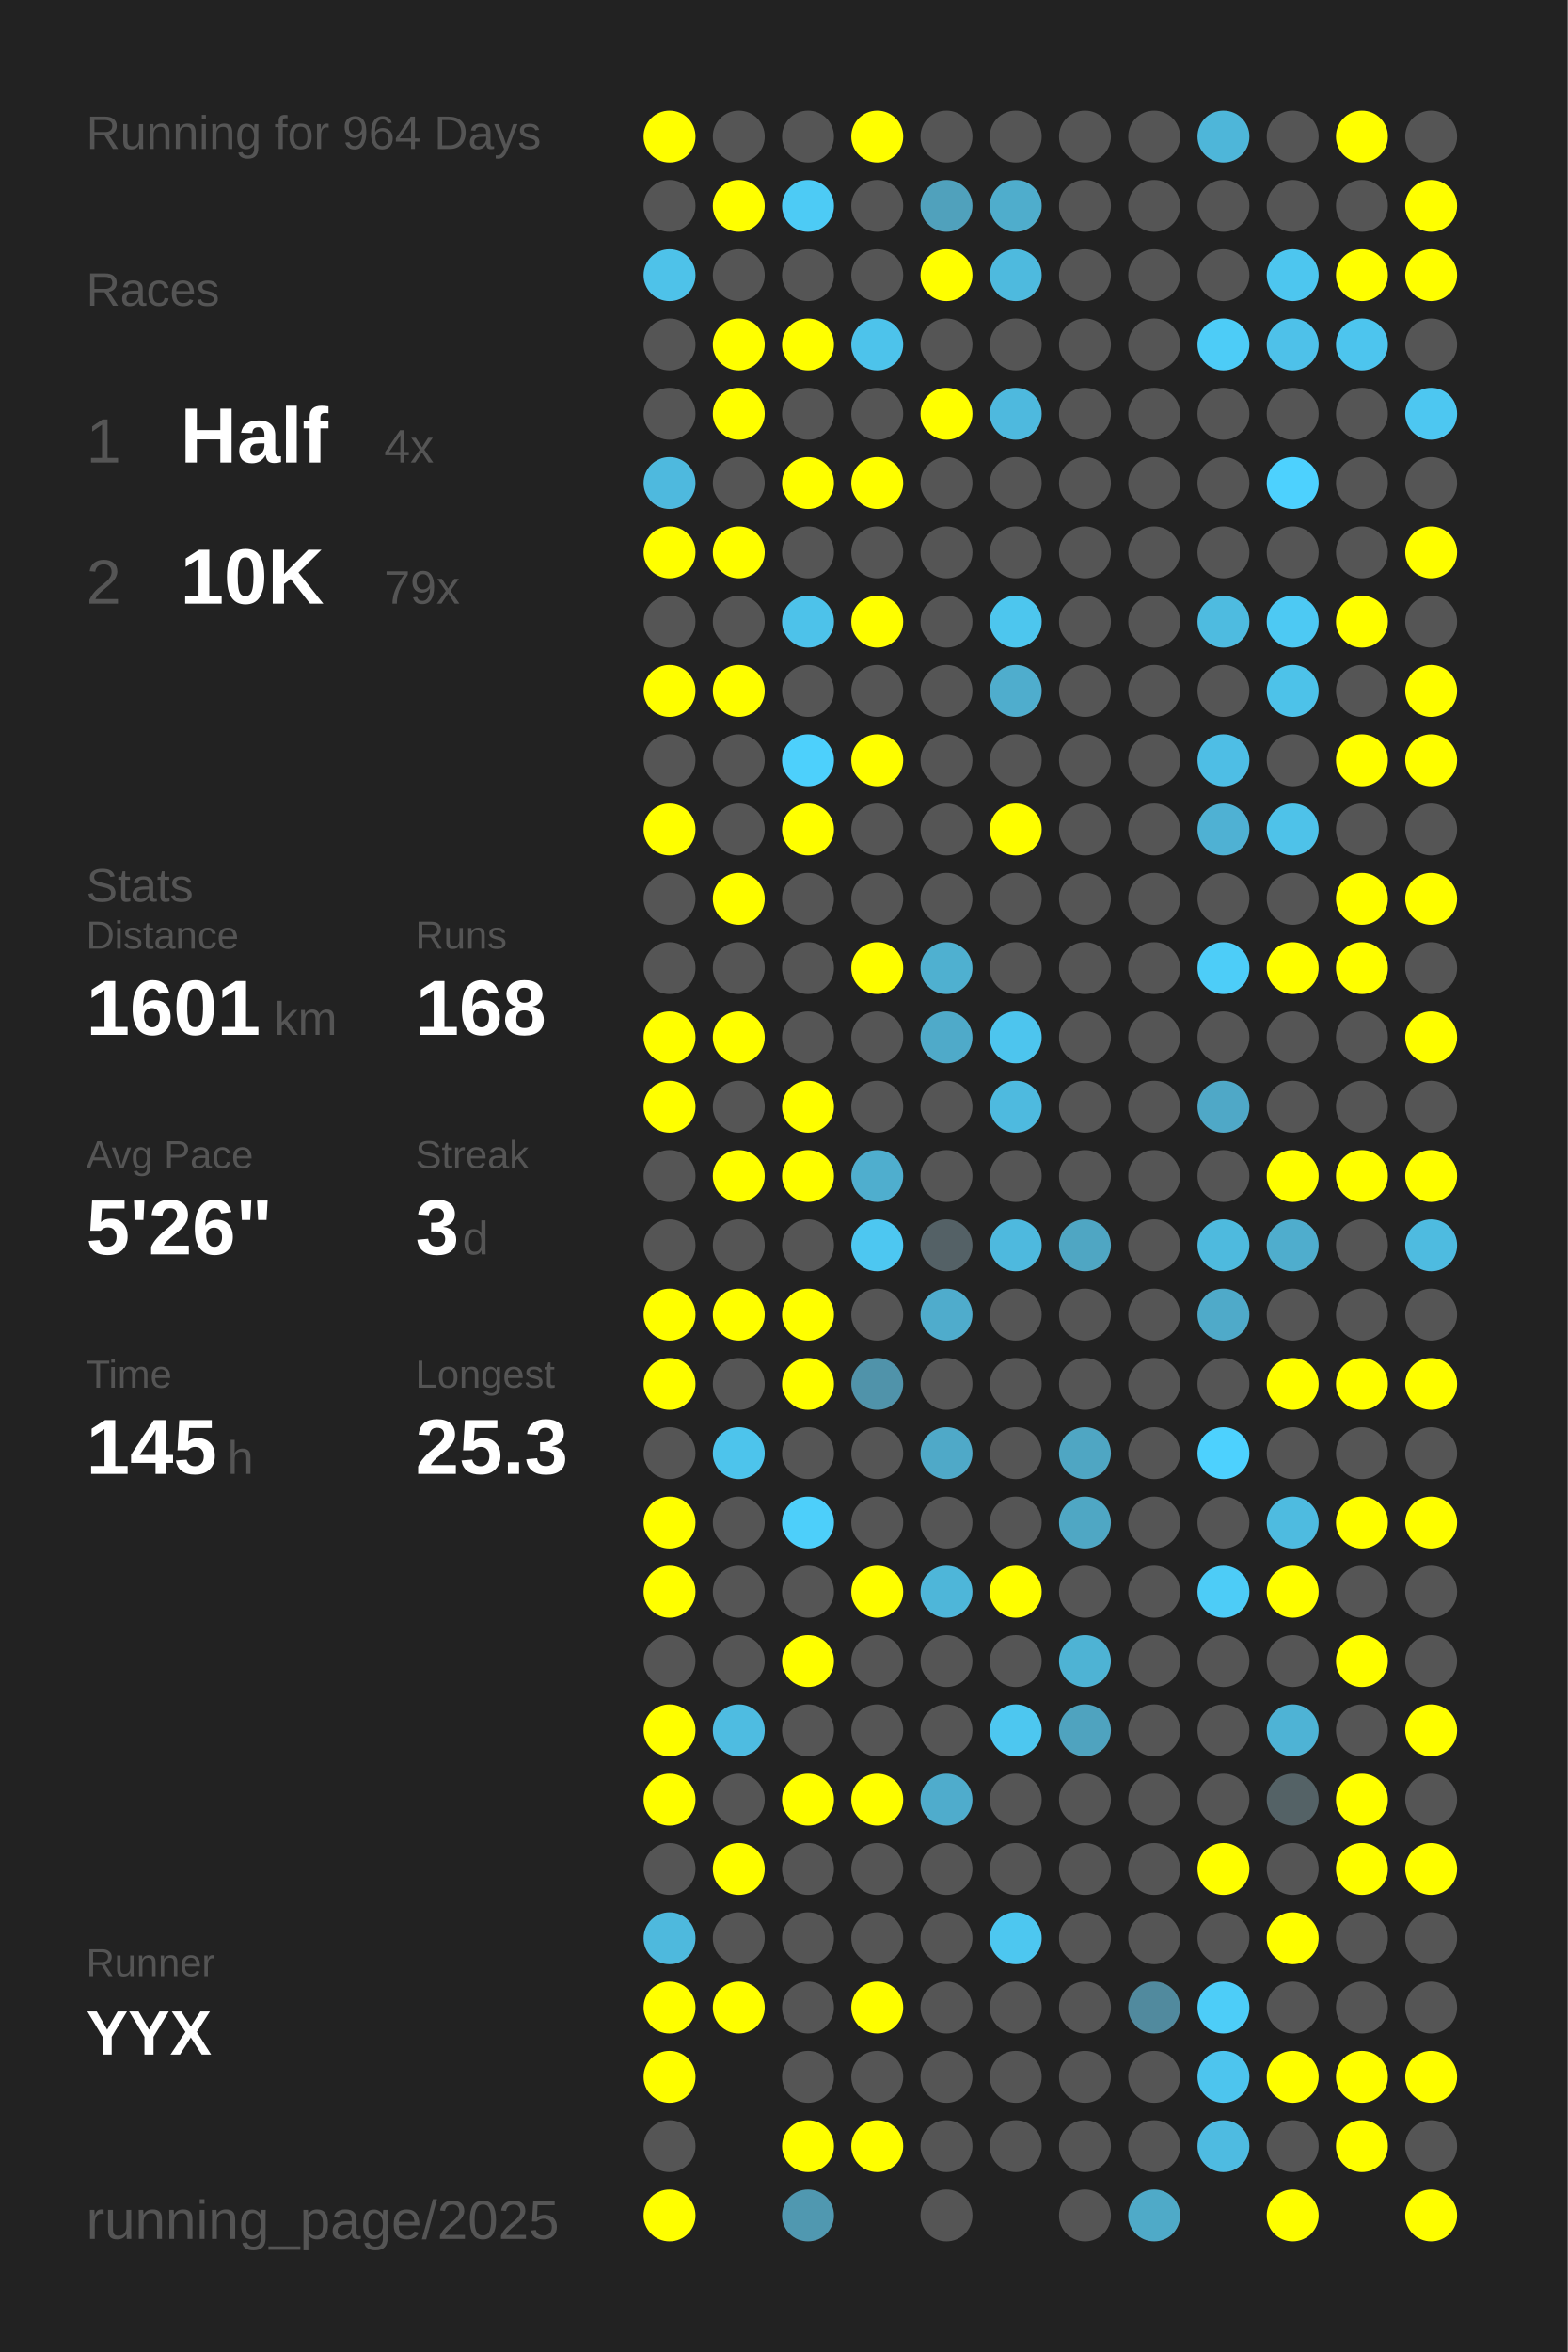
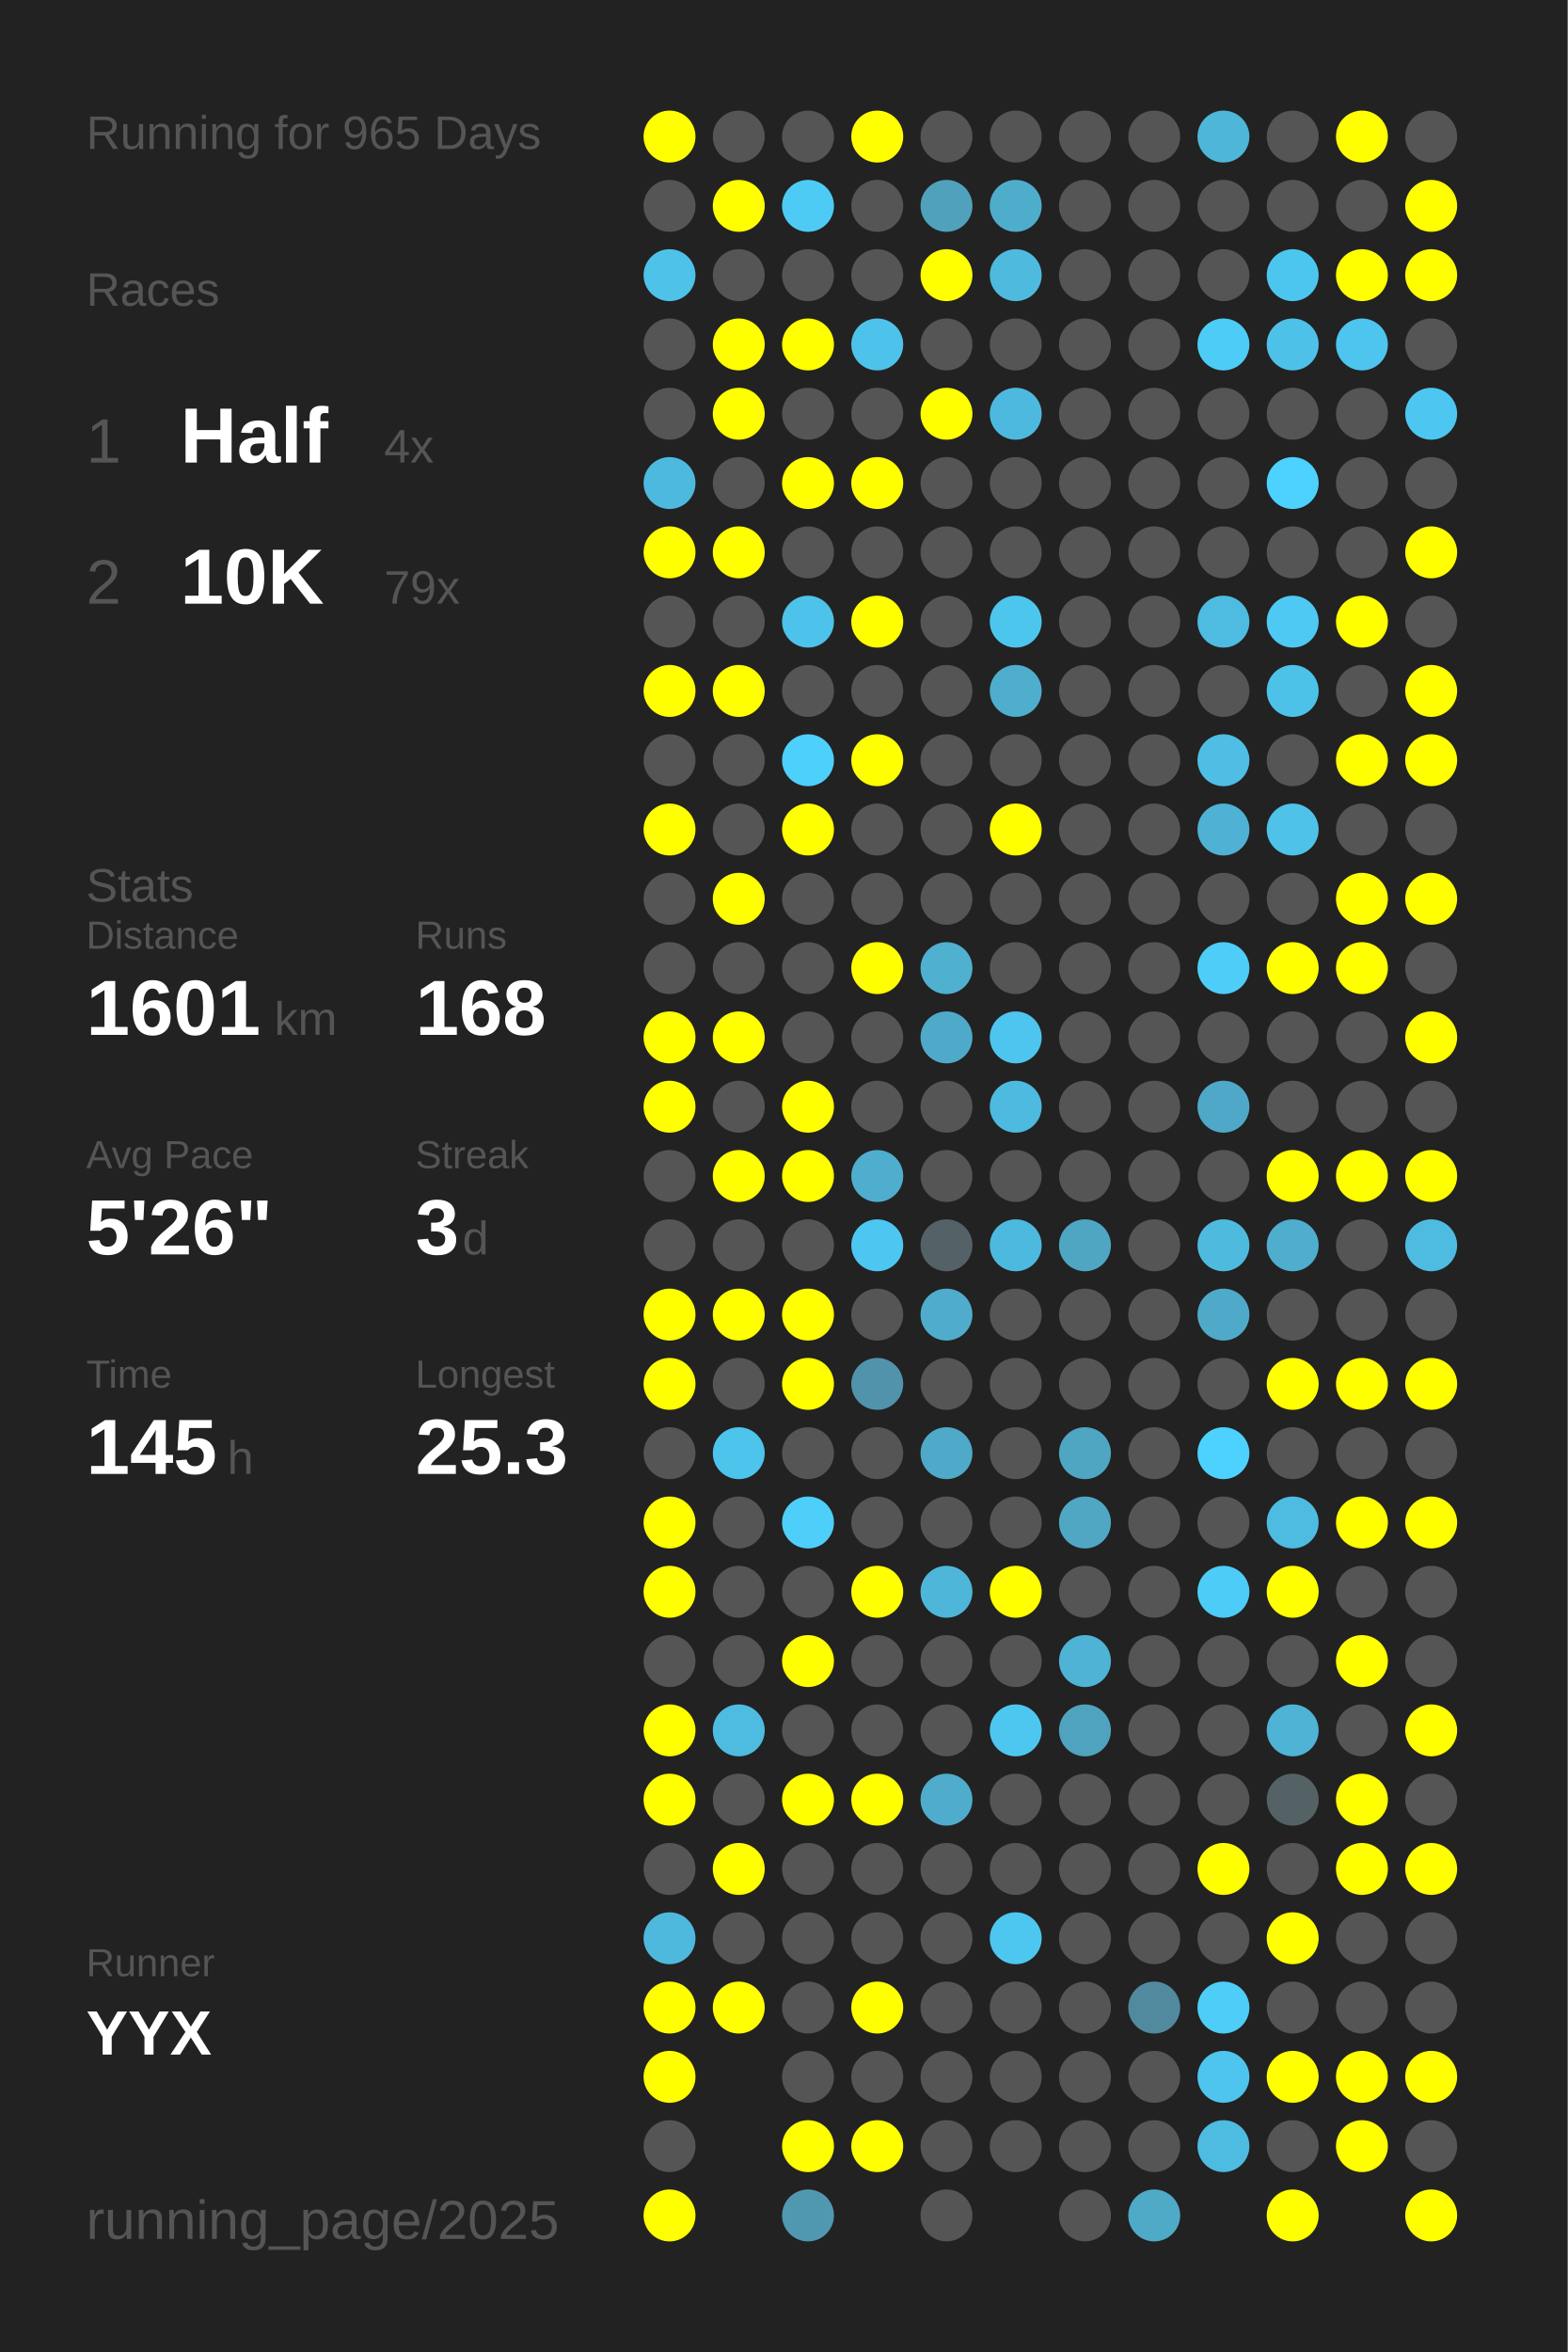
<svg xmlns="http://www.w3.org/2000/svg" baseProfile="full" height="300mm" version="1.1" viewBox="0,0,200,300" width="200mm">
  <defs />
  <rect fill="#222222" height="300" width="200" x="0" y="0" />
-   <text fill="#555555" style="font-size:6px; font-family:Arial;" x="11" y="19">Running for 964 Days</text>
+   <text fill="#555555" style="font-size:6px; font-family:Arial;" x="11" y="19">Running for 965 Days</text>
  <text fill="#555555" style="font-size:6px; font-family:Arial;" x="11" y="39">Races</text>
  <text fill="#555555" style="font-size:8px; font-family:Arial;" x="11" y="59">1</text>
  <text fill="#FFFFFF" style="font-size:10px; font-family:Arial; font-weight:bold;" x="23" y="59">Half</text>
  <text fill="#555555" style="font-size:6px; font-family:Arial;" x="49" y="59">4x</text>
  <text fill="#555555" style="font-size:8px; font-family:Arial;" x="11" y="77">2</text>
  <text fill="#FFFFFF" style="font-size:10px; font-family:Arial; font-weight:bold;" x="23" y="77">10K</text>
  <text fill="#555555" style="font-size:6px; font-family:Arial;" x="49" y="77">79x</text>
  <text fill="#555555" style="font-size:6px; font-family:Arial;" x="11" y="115">Stats</text>
  <text fill="#555555" style="font-size:5px; font-family:Arial;" x="11" y="121">Distance</text>
  <text fill="#FFFFFF" style="font-size:10px; font-family:Arial; font-weight:bold;" x="11" y="132">1601</text>
  <text fill="#555555" style="font-size:6px; font-family:Arial;" x="35" y="132">km</text>
  <text fill="#555555" style="font-size:5px; font-family:Arial;" x="53" y="121">Runs</text>
  <text fill="#FFFFFF" style="font-size:10px; font-family:Arial; font-weight:bold;" x="53" y="132">168</text>
  <text fill="#555555" style="font-size:5px; font-family:Arial;" x="11" y="149">Avg Pace</text>
  <text fill="#FFFFFF" style="font-size:10px; font-family:Arial; font-weight:bold;" x="11" y="160">5'26"</text>
  <text fill="#555555" style="font-size:5px; font-family:Arial;" x="53" y="149">Streak</text>
  <text fill="#FFFFFF" style="font-size:10px; font-family:Arial; font-weight:bold;" x="53" y="160">3</text>
  <text fill="#555555" style="font-size:6px; font-family:Arial;" x="59" y="160">d</text>
  <text fill="#555555" style="font-size:5px; font-family:Arial;" x="11" y="177">Time</text>
  <text fill="#FFFFFF" style="font-size:10px; font-family:Arial; font-weight:bold;" x="11" y="188">145</text>
  <text fill="#555555" style="font-size:6px; font-family:Arial;" x="29" y="188">h</text>
  <text fill="#555555" style="font-size:5px; font-family:Arial;" x="53" y="177">Longest</text>
  <text fill="#FFFFFF" style="font-size:10px; font-family:Arial; font-weight:bold;" x="53" y="188">25.3</text>
  <text fill="#555555" style="font-size:5px; font-family:Arial;" x="11" y="252.065">Runner</text>
  <text fill="#FFFFFF" style="font-size:8px; font-family:Arial; font-weight:bold;" x="11" y="262.065">YYX</text>
  <text fill="#555555" style="font-size:7px; font-family:Arial;" x="11" y="285.581">running_page/2025</text>
  <circle cx="85.417" cy="17.419" fill="#FFFF00" r="3.312" />
  <circle cx="85.417" cy="26.258" fill="#555555" r="3.312" />
  <circle cx="85.417" cy="35.097" fill="#4ec2e9" r="3.312" />
  <circle cx="85.417" cy="43.935" fill="#555555" r="3.312" />
  <circle cx="85.417" cy="52.774" fill="#555555" r="3.312" />
  <circle cx="85.417" cy="61.613" fill="#4eb9de" r="3.312" />
  <circle cx="85.417" cy="70.452" fill="#FFFF00" r="3.312" />
  <circle cx="85.417" cy="79.29" fill="#555555" r="3.312" />
  <circle cx="85.417" cy="88.129" fill="#FFFF00" r="3.312" />
  <circle cx="85.417" cy="96.968" fill="#555555" r="3.312" />
  <circle cx="85.417" cy="105.806" fill="#FFFF00" r="3.312" />
  <circle cx="85.417" cy="114.645" fill="#555555" r="3.312" />
  <circle cx="85.417" cy="123.484" fill="#555555" r="3.312" />
  <circle cx="85.417" cy="132.323" fill="#FFFF00" r="3.312" />
  <circle cx="85.417" cy="141.161" fill="#FFFF00" r="3.312" />
  <circle cx="85.417" cy="150" fill="#555555" r="3.312" />
  <circle cx="85.417" cy="158.839" fill="#555555" r="3.312" />
  <circle cx="85.417" cy="167.677" fill="#FFFF00" r="3.312" />
  <circle cx="85.417" cy="176.516" fill="#FFFF00" r="3.312" />
  <circle cx="85.417" cy="185.355" fill="#555555" r="3.312" />
  <circle cx="85.417" cy="194.194" fill="#FFFF00" r="3.312" />
  <circle cx="85.417" cy="203.032" fill="#FFFF00" r="3.312" />
  <circle cx="85.417" cy="211.871" fill="#555555" r="3.312" />
  <circle cx="85.417" cy="220.71" fill="#FFFF00" r="3.312" />
  <circle cx="85.417" cy="229.548" fill="#FFFF00" r="3.312" />
  <circle cx="85.417" cy="238.387" fill="#555555" r="3.312" />
  <circle cx="85.417" cy="247.226" fill="#4eb9dd" r="3.312" />
  <circle cx="85.417" cy="256.065" fill="#FFFF00" r="3.312" />
  <circle cx="85.417" cy="264.903" fill="#FFFF00" r="3.312" />
  <circle cx="85.417" cy="273.742" fill="#555555" r="3.312" />
  <circle cx="85.417" cy="282.581" fill="#FFFF00" r="3.312" />
  <circle cx="94.25" cy="17.419" fill="#555555" r="3.312" />
  <circle cx="94.25" cy="26.258" fill="#FFFF00" r="3.312" />
  <circle cx="94.25" cy="35.097" fill="#555555" r="3.312" />
  <circle cx="94.25" cy="43.935" fill="#FFFF00" r="3.312" />
  <circle cx="94.25" cy="52.774" fill="#FFFF00" r="3.312" />
  <circle cx="94.25" cy="61.613" fill="#555555" r="3.312" />
  <circle cx="94.25" cy="70.452" fill="#FFFF00" r="3.312" />
  <circle cx="94.25" cy="79.29" fill="#555555" r="3.312" />
  <circle cx="94.25" cy="88.129" fill="#FFFF00" r="3.312" />
  <circle cx="94.25" cy="96.968" fill="#555555" r="3.312" />
  <circle cx="94.25" cy="105.806" fill="#555555" r="3.312" />
  <circle cx="94.25" cy="114.645" fill="#FFFF00" r="3.312" />
  <circle cx="94.25" cy="123.484" fill="#555555" r="3.312" />
  <circle cx="94.25" cy="132.323" fill="#FFFF00" r="3.312" />
  <circle cx="94.25" cy="141.161" fill="#555555" r="3.312" />
  <circle cx="94.25" cy="150" fill="#FFFF00" r="3.312" />
  <circle cx="94.25" cy="158.839" fill="#555555" r="3.312" />
  <circle cx="94.25" cy="167.677" fill="#FFFF00" r="3.312" />
  <circle cx="94.25" cy="176.516" fill="#555555" r="3.312" />
  <circle cx="94.25" cy="185.355" fill="#4dc4ec" r="3.312" />
  <circle cx="94.25" cy="194.194" fill="#555555" r="3.312" />
  <circle cx="94.25" cy="203.032" fill="#555555" r="3.312" />
  <circle cx="94.25" cy="211.871" fill="#555555" r="3.312" />
  <circle cx="94.25" cy="220.71" fill="#4ebce1" r="3.312" />
  <circle cx="94.25" cy="229.548" fill="#555555" r="3.312" />
  <circle cx="94.25" cy="238.387" fill="#FFFF00" r="3.312" />
  <circle cx="94.25" cy="247.226" fill="#555555" r="3.312" />
  <circle cx="94.25" cy="256.065" fill="#FFFF00" r="3.312" />
  <circle cx="103.083" cy="17.419" fill="#555555" r="3.312" />
  <circle cx="103.083" cy="26.258" fill="#4dcbf5" r="3.312" />
  <circle cx="103.083" cy="35.097" fill="#555555" r="3.312" />
  <circle cx="103.083" cy="43.935" fill="#FFFF00" r="3.312" />
  <circle cx="103.083" cy="52.774" fill="#555555" r="3.312" />
  <circle cx="103.083" cy="61.613" fill="#FFFF00" r="3.312" />
  <circle cx="103.083" cy="70.452" fill="#555555" r="3.312" />
  <circle cx="103.083" cy="79.29" fill="#4dc2ea" r="3.312" />
  <circle cx="103.083" cy="88.129" fill="#555555" r="3.312" />
  <circle cx="103.083" cy="96.968" fill="#4dd0fc" r="3.312" />
  <circle cx="103.083" cy="105.806" fill="#FFFF00" r="3.312" />
  <circle cx="103.083" cy="114.645" fill="#555555" r="3.312" />
  <circle cx="103.083" cy="123.484" fill="#555555" r="3.312" />
  <circle cx="103.083" cy="132.323" fill="#555555" r="3.312" />
  <circle cx="103.083" cy="141.161" fill="#FFFF00" r="3.312" />
  <circle cx="103.083" cy="150" fill="#FFFF00" r="3.312" />
  <circle cx="103.083" cy="158.839" fill="#555555" r="3.312" />
  <circle cx="103.083" cy="167.677" fill="#FFFF00" r="3.312" />
  <circle cx="103.083" cy="176.516" fill="#FFFF00" r="3.312" />
  <circle cx="103.083" cy="185.355" fill="#555555" r="3.312" />
  <circle cx="103.083" cy="194.194" fill="#4dcffa" r="3.312" />
  <circle cx="103.083" cy="203.032" fill="#555555" r="3.312" />
  <circle cx="103.083" cy="211.871" fill="#FFFF00" r="3.312" />
  <circle cx="103.083" cy="220.71" fill="#555555" r="3.312" />
  <circle cx="103.083" cy="229.548" fill="#FFFF00" r="3.312" />
  <circle cx="103.083" cy="238.387" fill="#555555" r="3.312" />
  <circle cx="103.083" cy="247.226" fill="#555555" r="3.312" />
  <circle cx="103.083" cy="256.065" fill="#555555" r="3.312" />
  <circle cx="103.083" cy="264.903" fill="#555555" r="3.312" />
  <circle cx="103.083" cy="273.742" fill="#FFFF00" r="3.312" />
  <circle cx="103.083" cy="282.581" fill="#5098b0" r="3.312" />
  <circle cx="111.917" cy="17.419" fill="#FFFF00" r="3.312" />
  <circle cx="111.917" cy="26.258" fill="#555555" r="3.312" />
  <circle cx="111.917" cy="35.097" fill="#555555" r="3.312" />
  <circle cx="111.917" cy="43.935" fill="#4dc3eb" r="3.312" />
  <circle cx="111.917" cy="52.774" fill="#555555" r="3.312" />
  <circle cx="111.917" cy="61.613" fill="#FFFF00" r="3.312" />
  <circle cx="111.917" cy="70.452" fill="#555555" r="3.312" />
  <circle cx="111.917" cy="79.29" fill="#FFFF00" r="3.312" />
  <circle cx="111.917" cy="88.129" fill="#555555" r="3.312" />
  <circle cx="111.917" cy="96.968" fill="#FFFF00" r="3.312" />
  <circle cx="111.917" cy="105.806" fill="#555555" r="3.312" />
  <circle cx="111.917" cy="114.645" fill="#555555" r="3.312" />
  <circle cx="111.917" cy="123.484" fill="#FFFF00" r="3.312" />
  <circle cx="111.917" cy="132.323" fill="#555555" r="3.312" />
  <circle cx="111.917" cy="141.161" fill="#555555" r="3.312" />
  <circle cx="111.917" cy="150" fill="#4faece" r="3.312" />
  <circle cx="111.917" cy="158.839" fill="#4dc7f1" r="3.312" />
  <circle cx="111.917" cy="167.677" fill="#555555" r="3.312" />
  <circle cx="111.917" cy="176.516" fill="#5093aa" r="3.312" />
  <circle cx="111.917" cy="185.355" fill="#555555" r="3.312" />
  <circle cx="111.917" cy="194.194" fill="#555555" r="3.312" />
  <circle cx="111.917" cy="203.032" fill="#FFFF00" r="3.312" />
  <circle cx="111.917" cy="211.871" fill="#555555" r="3.312" />
  <circle cx="111.917" cy="220.71" fill="#555555" r="3.312" />
  <circle cx="111.917" cy="229.548" fill="#FFFF00" r="3.312" />
  <circle cx="111.917" cy="238.387" fill="#555555" r="3.312" />
  <circle cx="111.917" cy="247.226" fill="#555555" r="3.312" />
  <circle cx="111.917" cy="256.065" fill="#FFFF00" r="3.312" />
  <circle cx="111.917" cy="264.903" fill="#555555" r="3.312" />
  <circle cx="111.917" cy="273.742" fill="#FFFF00" r="3.312" />
  <circle cx="120.75" cy="17.419" fill="#555555" r="3.312" />
  <circle cx="120.75" cy="26.258" fill="#50a1bc" r="3.312" />
  <circle cx="120.75" cy="35.097" fill="#FFFF00" r="3.312" />
  <circle cx="120.75" cy="43.935" fill="#555555" r="3.312" />
  <circle cx="120.75" cy="52.774" fill="#FFFF00" r="3.312" />
  <circle cx="120.75" cy="61.613" fill="#555555" r="3.312" />
  <circle cx="120.75" cy="70.452" fill="#555555" r="3.312" />
  <circle cx="120.75" cy="79.29" fill="#555555" r="3.312" />
  <circle cx="120.75" cy="88.129" fill="#555555" r="3.312" />
  <circle cx="120.75" cy="96.968" fill="#555555" r="3.312" />
  <circle cx="120.75" cy="105.806" fill="#555555" r="3.312" />
  <circle cx="120.75" cy="114.645" fill="#555555" r="3.312" />
  <circle cx="120.75" cy="123.484" fill="#4fb0d0" r="3.312" />
  <circle cx="120.75" cy="132.323" fill="#4faac9" r="3.312" />
  <circle cx="120.75" cy="141.161" fill="#555555" r="3.312" />
  <circle cx="120.75" cy="150" fill="#555555" r="3.312" />
  <circle cx="120.75" cy="158.839" fill="#546166" r="3.312" />
  <circle cx="120.75" cy="167.677" fill="#4faccc" r="3.312" />
  <circle cx="120.75" cy="176.516" fill="#555555" r="3.312" />
  <circle cx="120.75" cy="185.355" fill="#4fa9c8" r="3.312" />
  <circle cx="120.75" cy="194.194" fill="#555555" r="3.312" />
  <circle cx="120.75" cy="203.032" fill="#4eb6d9" r="3.312" />
  <circle cx="120.75" cy="211.871" fill="#555555" r="3.312" />
  <circle cx="120.75" cy="220.71" fill="#555555" r="3.312" />
  <circle cx="120.75" cy="229.548" fill="#4faccc" r="3.312" />
  <circle cx="120.75" cy="238.387" fill="#555555" r="3.312" />
  <circle cx="120.75" cy="247.226" fill="#555555" r="3.312" />
  <circle cx="120.75" cy="256.065" fill="#555555" r="3.312" />
  <circle cx="120.75" cy="264.903" fill="#555555" r="3.312" />
  <circle cx="120.75" cy="273.742" fill="#555555" r="3.312" />
  <circle cx="120.75" cy="282.581" fill="#555555" r="3.312" />
  <circle cx="129.583" cy="17.419" fill="#555555" r="3.312" />
  <circle cx="129.583" cy="26.258" fill="#4fadcc" r="3.312" />
  <circle cx="129.583" cy="35.097" fill="#4ebade" r="3.312" />
  <circle cx="129.583" cy="43.935" fill="#555555" r="3.312" />
  <circle cx="129.583" cy="52.774" fill="#4eb9de" r="3.312" />
  <circle cx="129.583" cy="61.613" fill="#555555" r="3.312" />
  <circle cx="129.583" cy="70.452" fill="#555555" r="3.312" />
  <circle cx="129.583" cy="79.29" fill="#4dc6ee" r="3.312" />
  <circle cx="129.583" cy="88.129" fill="#4fadcd" r="3.312" />
  <circle cx="129.583" cy="96.968" fill="#555555" r="3.312" />
  <circle cx="129.583" cy="105.806" fill="#FFFF00" r="3.312" />
  <circle cx="129.583" cy="114.645" fill="#555555" r="3.312" />
  <circle cx="129.583" cy="123.484" fill="#555555" r="3.312" />
  <circle cx="129.583" cy="132.323" fill="#4dc5ee" r="3.312" />
  <circle cx="129.583" cy="141.161" fill="#4ebadf" r="3.312" />
  <circle cx="129.583" cy="150" fill="#555555" r="3.312" />
  <circle cx="129.583" cy="158.839" fill="#4eb9de" r="3.312" />
  <circle cx="129.583" cy="167.677" fill="#555555" r="3.312" />
  <circle cx="129.583" cy="176.516" fill="#555555" r="3.312" />
  <circle cx="129.583" cy="185.355" fill="#555555" r="3.312" />
  <circle cx="129.583" cy="194.194" fill="#555555" r="3.312" />
  <circle cx="129.583" cy="203.032" fill="#FFFF00" r="3.312" />
  <circle cx="129.583" cy="211.871" fill="#555555" r="3.312" />
  <circle cx="129.583" cy="220.71" fill="#4dc7f0" r="3.312" />
  <circle cx="129.583" cy="229.548" fill="#555555" r="3.312" />
  <circle cx="129.583" cy="238.387" fill="#555555" r="3.312" />
  <circle cx="129.583" cy="247.226" fill="#4dc7f0" r="3.312" />
  <circle cx="129.583" cy="256.065" fill="#555555" r="3.312" />
  <circle cx="129.583" cy="264.903" fill="#555555" r="3.312" />
  <circle cx="129.583" cy="273.742" fill="#555555" r="3.312" />
  <circle cx="138.417" cy="17.419" fill="#555555" r="3.312" />
  <circle cx="138.417" cy="26.258" fill="#555555" r="3.312" />
  <circle cx="138.417" cy="35.097" fill="#555555" r="3.312" />
  <circle cx="138.417" cy="43.935" fill="#555555" r="3.312" />
  <circle cx="138.417" cy="52.774" fill="#555555" r="3.312" />
  <circle cx="138.417" cy="61.613" fill="#555555" r="3.312" />
  <circle cx="138.417" cy="70.452" fill="#555555" r="3.312" />
  <circle cx="138.417" cy="79.29" fill="#555555" r="3.312" />
  <circle cx="138.417" cy="88.129" fill="#555555" r="3.312" />
  <circle cx="138.417" cy="96.968" fill="#555555" r="3.312" />
  <circle cx="138.417" cy="105.806" fill="#555555" r="3.312" />
  <circle cx="138.417" cy="114.645" fill="#555555" r="3.312" />
  <circle cx="138.417" cy="123.484" fill="#555555" r="3.312" />
  <circle cx="138.417" cy="132.323" fill="#555555" r="3.312" />
  <circle cx="138.417" cy="141.161" fill="#555555" r="3.312" />
  <circle cx="138.417" cy="150" fill="#555555" r="3.312" />
  <circle cx="138.417" cy="158.839" fill="#4fa6c3" r="3.312" />
  <circle cx="138.417" cy="167.677" fill="#555555" r="3.312" />
  <circle cx="138.417" cy="176.516" fill="#555555" r="3.312" />
  <circle cx="138.417" cy="185.355" fill="#4fa6c3" r="3.312" />
  <circle cx="138.417" cy="194.194" fill="#4fa7c4" r="3.312" />
  <circle cx="138.417" cy="203.032" fill="#555555" r="3.312" />
  <circle cx="138.417" cy="211.871" fill="#4eb3d4" r="3.312" />
  <circle cx="138.417" cy="220.71" fill="#4fa3bf" r="3.312" />
  <circle cx="138.417" cy="229.548" fill="#555555" r="3.312" />
  <circle cx="138.417" cy="238.387" fill="#555555" r="3.312" />
  <circle cx="138.417" cy="247.226" fill="#555555" r="3.312" />
  <circle cx="138.417" cy="256.065" fill="#555555" r="3.312" />
  <circle cx="138.417" cy="264.903" fill="#555555" r="3.312" />
  <circle cx="138.417" cy="273.742" fill="#555555" r="3.312" />
  <circle cx="138.417" cy="282.581" fill="#555555" r="3.312" />
  <circle cx="147.25" cy="17.419" fill="#555555" r="3.312" />
  <circle cx="147.25" cy="26.258" fill="#555555" r="3.312" />
  <circle cx="147.25" cy="35.097" fill="#555555" r="3.312" />
  <circle cx="147.25" cy="43.935" fill="#555555" r="3.312" />
  <circle cx="147.25" cy="52.774" fill="#555555" r="3.312" />
  <circle cx="147.25" cy="61.613" fill="#555555" r="3.312" />
  <circle cx="147.25" cy="70.452" fill="#555555" r="3.312" />
  <circle cx="147.25" cy="79.29" fill="#555555" r="3.312" />
  <circle cx="147.25" cy="88.129" fill="#555555" r="3.312" />
  <circle cx="147.25" cy="96.968" fill="#555555" r="3.312" />
  <circle cx="147.25" cy="105.806" fill="#555555" r="3.312" />
  <circle cx="147.25" cy="114.645" fill="#555555" r="3.312" />
  <circle cx="147.25" cy="123.484" fill="#555555" r="3.312" />
  <circle cx="147.25" cy="132.323" fill="#555555" r="3.312" />
  <circle cx="147.25" cy="141.161" fill="#555555" r="3.312" />
  <circle cx="147.25" cy="150" fill="#555555" r="3.312" />
  <circle cx="147.25" cy="158.839" fill="#555555" r="3.312" />
  <circle cx="147.25" cy="167.677" fill="#555555" r="3.312" />
  <circle cx="147.25" cy="176.516" fill="#555555" r="3.312" />
  <circle cx="147.25" cy="185.355" fill="#555555" r="3.312" />
  <circle cx="147.25" cy="194.194" fill="#555555" r="3.312" />
  <circle cx="147.25" cy="203.032" fill="#555555" r="3.312" />
  <circle cx="147.25" cy="211.871" fill="#555555" r="3.312" />
  <circle cx="147.25" cy="220.71" fill="#555555" r="3.312" />
  <circle cx="147.25" cy="229.548" fill="#555555" r="3.312" />
  <circle cx="147.25" cy="238.387" fill="#555555" r="3.312" />
  <circle cx="147.25" cy="247.226" fill="#555555" r="3.312" />
  <circle cx="147.25" cy="256.065" fill="#518a9e" r="3.312" />
  <circle cx="147.25" cy="264.903" fill="#555555" r="3.312" />
  <circle cx="147.25" cy="273.742" fill="#555555" r="3.312" />
  <circle cx="147.25" cy="282.581" fill="#4faac8" r="3.312" />
  <circle cx="156.083" cy="17.419" fill="#4eb6d9" r="3.312" />
  <circle cx="156.083" cy="26.258" fill="#555555" r="3.312" />
  <circle cx="156.083" cy="35.097" fill="#555555" r="3.312" />
  <circle cx="156.083" cy="43.935" fill="#4dccf7" r="3.312" />
  <circle cx="156.083" cy="52.774" fill="#555555" r="3.312" />
  <circle cx="156.083" cy="61.613" fill="#555555" r="3.312" />
  <circle cx="156.083" cy="70.452" fill="#555555" r="3.312" />
  <circle cx="156.083" cy="79.29" fill="#4ebbe0" r="3.312" />
  <circle cx="156.083" cy="88.129" fill="#555555" r="3.312" />
  <circle cx="156.083" cy="96.968" fill="#4ebee5" r="3.312" />
  <circle cx="156.083" cy="105.806" fill="#4fb1d3" r="3.312" />
  <circle cx="156.083" cy="114.645" fill="#555555" r="3.312" />
  <circle cx="156.083" cy="123.484" fill="#4dcdf8" r="3.312" />
  <circle cx="156.083" cy="132.323" fill="#555555" r="3.312" />
  <circle cx="156.083" cy="141.161" fill="#4fa8c7" r="3.312" />
  <circle cx="156.083" cy="150" fill="#555555" r="3.312" />
  <circle cx="156.083" cy="158.839" fill="#4ebade" r="3.312" />
  <circle cx="156.083" cy="167.677" fill="#4faac9" r="3.312" />
  <circle cx="156.083" cy="176.516" fill="#555555" r="3.312" />
  <circle cx="156.083" cy="185.355" fill="#4dd1fe" r="3.312" />
  <circle cx="156.083" cy="194.194" fill="#555555" r="3.312" />
  <circle cx="156.083" cy="203.032" fill="#4dccf7" r="3.312" />
  <circle cx="156.083" cy="211.871" fill="#555555" r="3.312" />
  <circle cx="156.083" cy="220.71" fill="#555555" r="3.312" />
  <circle cx="156.083" cy="229.548" fill="#555555" r="3.312" />
  <circle cx="156.083" cy="238.387" fill="#FFFF00" r="3.312" />
  <circle cx="156.083" cy="247.226" fill="#555555" r="3.312" />
  <circle cx="156.083" cy="256.065" fill="#4dcdf8" r="3.312" />
  <circle cx="156.083" cy="264.903" fill="#4dc5ee" r="3.312" />
  <circle cx="156.083" cy="273.742" fill="#4ebbe1" r="3.312" />
  <circle cx="164.917" cy="17.419" fill="#555555" r="3.312" />
  <circle cx="164.917" cy="26.258" fill="#555555" r="3.312" />
  <circle cx="164.917" cy="35.097" fill="#4dc6ef" r="3.312" />
  <circle cx="164.917" cy="43.935" fill="#4ec1e9" r="3.312" />
  <circle cx="164.917" cy="52.774" fill="#555555" r="3.312" />
  <circle cx="164.917" cy="61.613" fill="#4dd1fe" r="3.312" />
  <circle cx="164.917" cy="70.452" fill="#555555" r="3.312" />
  <circle cx="164.917" cy="79.29" fill="#4dc9f3" r="3.312" />
  <circle cx="164.917" cy="88.129" fill="#4dc2e9" r="3.312" />
  <circle cx="164.917" cy="96.968" fill="#555555" r="3.312" />
  <circle cx="164.917" cy="105.806" fill="#4ec2e9" r="3.312" />
  <circle cx="164.917" cy="114.645" fill="#555555" r="3.312" />
  <circle cx="164.917" cy="123.484" fill="#FFFF00" r="3.312" />
  <circle cx="164.917" cy="132.323" fill="#555555" r="3.312" />
  <circle cx="164.917" cy="141.161" fill="#555555" r="3.312" />
  <circle cx="164.917" cy="150" fill="#FFFF00" r="3.312" />
  <circle cx="164.917" cy="158.839" fill="#4fadcd" r="3.312" />
  <circle cx="164.917" cy="167.677" fill="#555555" r="3.312" />
  <circle cx="164.917" cy="176.516" fill="#FFFF00" r="3.312" />
  <circle cx="164.917" cy="185.355" fill="#555555" r="3.312" />
  <circle cx="164.917" cy="194.194" fill="#4ebbe0" r="3.312" />
  <circle cx="164.917" cy="203.032" fill="#FFFF00" r="3.312" />
  <circle cx="164.917" cy="211.871" fill="#555555" r="3.312" />
  <circle cx="164.917" cy="220.71" fill="#4eb3d5" r="3.312" />
  <circle cx="164.917" cy="229.548" fill="#546266" r="3.312" />
  <circle cx="164.917" cy="238.387" fill="#555555" r="3.312" />
  <circle cx="164.917" cy="247.226" fill="#FFFF00" r="3.312" />
  <circle cx="164.917" cy="256.065" fill="#555555" r="3.312" />
  <circle cx="164.917" cy="264.903" fill="#FFFF00" r="3.312" />
  <circle cx="164.917" cy="273.742" fill="#555555" r="3.312" />
  <circle cx="164.917" cy="282.581" fill="#FFFF00" r="3.312" />
  <circle cx="173.75" cy="17.419" fill="#FFFF00" r="3.312" />
  <circle cx="173.75" cy="26.258" fill="#555555" r="3.312" />
  <circle cx="173.75" cy="35.097" fill="#FFFF00" r="3.312" />
  <circle cx="173.75" cy="43.935" fill="#4dc5ee" r="3.312" />
  <circle cx="173.75" cy="52.774" fill="#555555" r="3.312" />
  <circle cx="173.75" cy="61.613" fill="#555555" r="3.312" />
  <circle cx="173.75" cy="70.452" fill="#555555" r="3.312" />
  <circle cx="173.75" cy="79.29" fill="#FFFF00" r="3.312" />
  <circle cx="173.75" cy="88.129" fill="#555555" r="3.312" />
  <circle cx="173.75" cy="96.968" fill="#FFFF00" r="3.312" />
  <circle cx="173.75" cy="105.806" fill="#555555" r="3.312" />
  <circle cx="173.75" cy="114.645" fill="#FFFF00" r="3.312" />
  <circle cx="173.75" cy="123.484" fill="#FFFF00" r="3.312" />
  <circle cx="173.75" cy="132.323" fill="#555555" r="3.312" />
  <circle cx="173.75" cy="141.161" fill="#555555" r="3.312" />
  <circle cx="173.75" cy="150" fill="#FFFF00" r="3.312" />
  <circle cx="173.75" cy="158.839" fill="#555555" r="3.312" />
  <circle cx="173.75" cy="167.677" fill="#555555" r="3.312" />
  <circle cx="173.75" cy="176.516" fill="#FFFF00" r="3.312" />
  <circle cx="173.75" cy="185.355" fill="#555555" r="3.312" />
  <circle cx="173.75" cy="194.194" fill="#FFFF00" r="3.312" />
  <circle cx="173.75" cy="203.032" fill="#555555" r="3.312" />
  <circle cx="173.75" cy="211.871" fill="#FFFF00" r="3.312" />
  <circle cx="173.75" cy="220.71" fill="#555555" r="3.312" />
  <circle cx="173.75" cy="229.548" fill="#FFFF00" r="3.312" />
  <circle cx="173.75" cy="238.387" fill="#FFFF00" r="3.312" />
  <circle cx="173.75" cy="247.226" fill="#555555" r="3.312" />
  <circle cx="173.75" cy="256.065" fill="#555555" r="3.312" />
  <circle cx="173.75" cy="264.903" fill="#FFFF00" r="3.312" />
  <circle cx="173.75" cy="273.742" fill="#FFFF00" r="3.312" />
  <circle cx="182.583" cy="17.419" fill="#555555" r="3.312" />
  <circle cx="182.583" cy="26.258" fill="#FFFF00" r="3.312" />
  <circle cx="182.583" cy="35.097" fill="#FFFF00" r="3.312" />
  <circle cx="182.583" cy="43.935" fill="#555555" r="3.312" />
  <circle cx="182.583" cy="52.774" fill="#4dc7f1" r="3.312" />
  <circle cx="182.583" cy="61.613" fill="#555555" r="3.312" />
  <circle cx="182.583" cy="70.452" fill="#FFFF00" r="3.312" />
  <circle cx="182.583" cy="79.29" fill="#555555" r="3.312" />
  <circle cx="182.583" cy="88.129" fill="#FFFF00" r="3.312" />
  <circle cx="182.583" cy="96.968" fill="#FFFF00" r="3.312" />
  <circle cx="182.583" cy="105.806" fill="#555555" r="3.312" />
  <circle cx="182.583" cy="114.645" fill="#FFFF00" r="3.312" />
  <circle cx="182.583" cy="123.484" fill="#555555" r="3.312" />
  <circle cx="182.583" cy="132.323" fill="#FFFF00" r="3.312" />
  <circle cx="182.583" cy="141.161" fill="#555555" r="3.312" />
  <circle cx="182.583" cy="150" fill="#FFFF00" r="3.312" />
  <circle cx="182.583" cy="158.839" fill="#4ebbe0" r="3.312" />
  <circle cx="182.583" cy="167.677" fill="#555555" r="3.312" />
  <circle cx="182.583" cy="176.516" fill="#FFFF00" r="3.312" />
  <circle cx="182.583" cy="185.355" fill="#555555" r="3.312" />
  <circle cx="182.583" cy="194.194" fill="#FFFF00" r="3.312" />
  <circle cx="182.583" cy="203.032" fill="#555555" r="3.312" />
  <circle cx="182.583" cy="211.871" fill="#555555" r="3.312" />
  <circle cx="182.583" cy="220.71" fill="#FFFF00" r="3.312" />
  <circle cx="182.583" cy="229.548" fill="#555555" r="3.312" />
  <circle cx="182.583" cy="238.387" fill="#FFFF00" r="3.312" />
  <circle cx="182.583" cy="247.226" fill="#555555" r="3.312" />
  <circle cx="182.583" cy="256.065" fill="#555555" r="3.312" />
  <circle cx="182.583" cy="264.903" fill="#FFFF00" r="3.312" />
  <circle cx="182.583" cy="273.742" fill="#555555" r="3.312" />
  <circle cx="182.583" cy="282.581" fill="#FFFF00" r="3.312" />
</svg>
